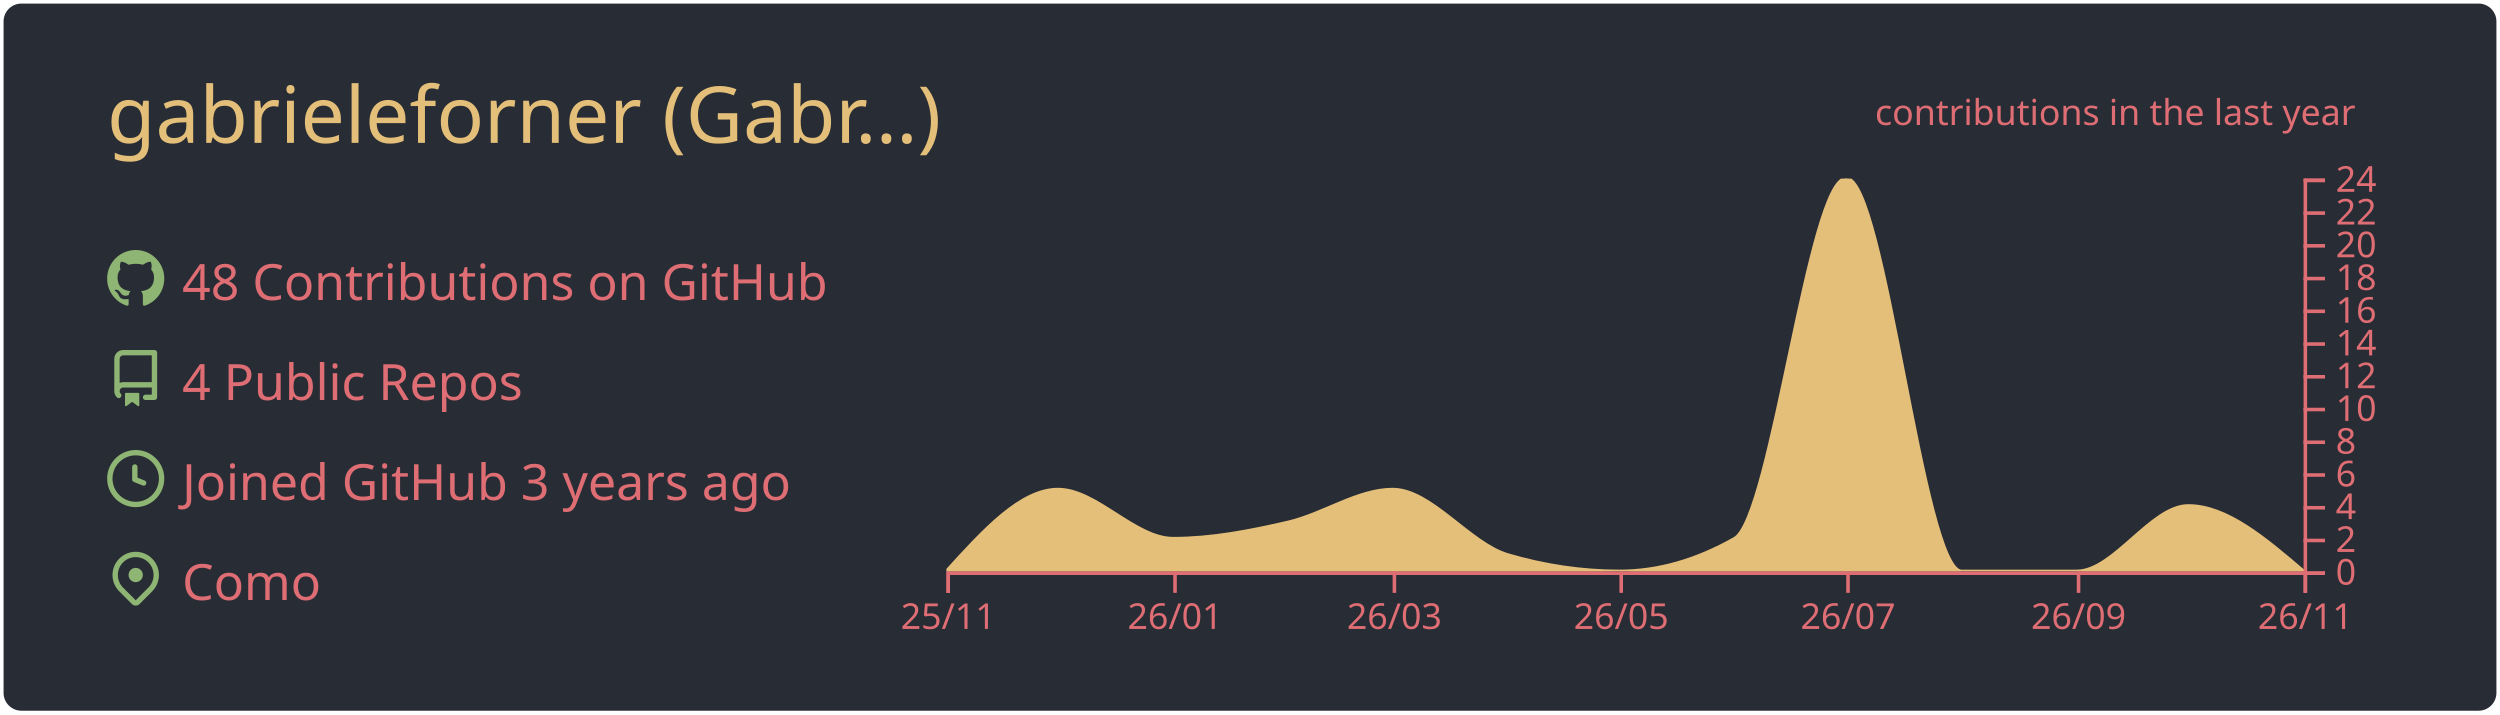
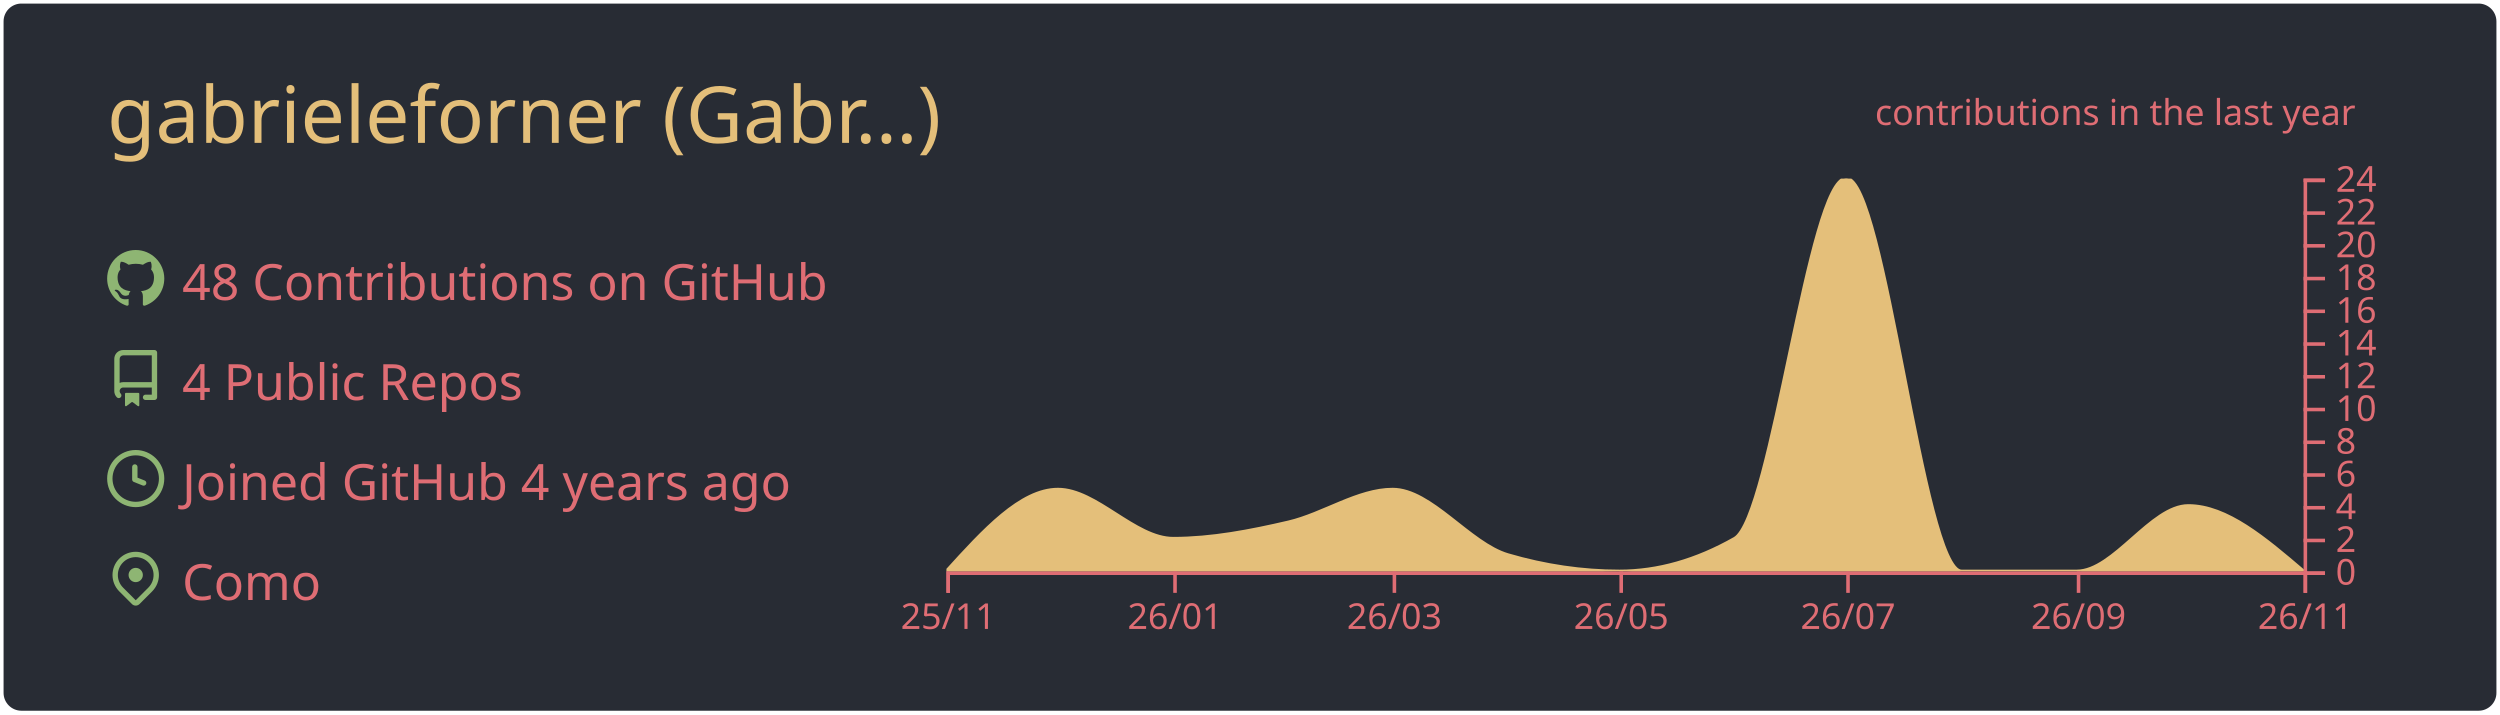
<svg xmlns="http://www.w3.org/2000/svg" width="700" height="200" viewBox="0 0 700 200">
  <style>* {
          font-family: 'Segoe UI', Ubuntu, "Helvetica Neue", Sans-Serif
        }</style>
  <g class="gpsc-root">
    <rect x="1" y="1" rx="5" ry="5" height="99%" width="99.714%" stroke="#000000" stroke-width="1" fill="#282c34" stroke-opacity="0" />
    <text x="30" y="40" class="gpsc-item" style="--gpsc-i: 0; font-size: 22px; fill: #e4bf7a;">gabrieleforner (Gabr…)</text>
    <g transform="translate(0,40)">
      <g transform="translate(30,30)">
        <g class="gpsc-item" style="--gpsc-i: 0;">
          <g transform="translate(0,0)" width="14" height="14" fill="#8eb573">
            <path fill-rule="evenodd" d="M8 0C3.58 0 0 3.58 0 8c0 3.54 2.29 6.53 5.47 7.59.4.07.55-.17.55-.38 0-.19-.01-.82-.01-1.49-2.01.37-2.53-.49-2.69-.94-.09-.23-.48-.94-.82-1.13-.28-.15-.68-.52-.01-.53.63-.01 1.08.58 1.23.82.72 1.21 1.87.87 2.33.66.07-.52.28-.87.51-1.07-1.78-.2-3.64-.89-3.64-3.95 0-.87.31-1.59.82-2.15-.08-.2-.36-1.02.08-2.12 0 0 .67-.21 2.2.82.64-.18 1.32-.27 2-.27.68 0 1.36.09 2 .27 1.53-1.04 2.2-.82 2.2-.82.44 1.1.16 1.92.08 2.12.51.56.82 1.27.82 2.15 0 3.07-1.87 3.75-3.65 3.95.29.25.54.73.54 1.48 0 1.07-.01 1.93-.01 2.2 0 .21.15.46.55.38A8.013 8.013 0 0016 8c0-4.42-3.58-8-8-8z" />
          </g>
        </g>
        <g class="gpsc-item" style="--gpsc-i: 1;">
          <g transform="translate(0,28)" width="14" height="14" fill="#8eb573">
            <path fill-rule="evenodd" d="M2 2.5A2.5 2.5 0 014.5 0h8.75a.75.75 0 01.75.75v12.5a.75.75 0 01-.75.75h-2.5a.75.75 0 110-1.5h1.75v-2h-8a1 1 0 00-.714 1.7.75.75 0 01-1.072 1.05A2.495 2.495 0 012 11.5v-9zm10.5-1V9h-8c-.356 0-.694.074-1 .208V2.5a1 1 0 011-1h8zM5 12.25v3.25a.25.25 0 00.4.2l1.45-1.087a.25.25 0 01.3 0L8.6 15.7a.25.25 0 00.4-.2v-3.25a.25.25 0 00-.25-.25h-3.5a.25.25 0 00-.25.25z" />
          </g>
        </g>
        <g class="gpsc-item" style="--gpsc-i: 2;">
          <g transform="translate(0,56)" width="14" height="14" fill="#8eb573">
            <path fill-rule="evenodd" d="M1.5 8a6.5 6.5 0 1113 0 6.5 6.5 0 01-13 0zM8 0a8 8 0 100 16A8 8 0 008 0zm.5 4.75a.75.75 0 00-1.5 0v3.5a.75.75 0 00.471.696l2.5 1a.75.75 0 00.557-1.392L8.5 7.742V4.75z" />
          </g>
        </g>
        <g class="gpsc-item" style="--gpsc-i: 3;">
          <g transform="translate(0,84)" width="14" height="14" fill="#8eb573">
            <path fill-rule="evenodd" d="M11.536 3.464a5 5 0 010 7.072L8 14.07l-3.536-3.535a5 5 0 117.072-7.072v.001zm1.06 8.132a6.5 6.5 0 10-9.192 0l3.535 3.536a1.5 1.5 0 002.122 0l3.535-3.536zM8 9a2 2 0 100-4 2 2 0 000 4z" />
          </g>
        </g>
        <text x="21" y="14" class="gpsc-item" style="--gpsc-i: 0; fill: #df6d74; font-size: 14px;">48 Contributions on GitHub</text>
        <text x="21" y="42" class="gpsc-item" style="--gpsc-i: 1; fill: #df6d74; font-size: 14px;">4 Public Repos</text>
-         <text x="21" y="70" class="gpsc-item" style="--gpsc-i: 2; fill: #df6d74; font-size: 14px;">Joined GitHub 3 years ago</text>
+         <text x="21" y="70" class="gpsc-item" style="--gpsc-i: 2; fill: #df6d74; font-size: 14px;">Joined GitHub 4 years ago</text>
        <text x="21" y="98" class="gpsc-item" style="--gpsc-i: 3; fill: #df6d74; font-size: 14px;">Como</text>
      </g>
      <g color="#e4bf7a" transform="translate(295,10)">
        <clipPath id="gpsc-reveal-clip">
          <rect class="gpsc-reveal" x="-30" y="0" width="410" height="110" style="--gpsc-w: 410px; --gpsc-i: 4;" />
        </clipPath>
        <g clip-path="url(#gpsc-reveal-clip)" class="gpsc-chart" style="--gpsc-i: 4;">
          <path transform="translate(-30,0)" stroke="#e4bf7a" fill="#e4bf7a" opacity="1" d="M0,110C10.411,98.542,20.822,87.083,31.233,87.083C41.991,87.083,52.749,100.833,63.507,100.833C74.265,100.833,85.023,98.753,95.781,96.25C105.498,93.99,115.215,87.083,124.932,87.083C135.689,87.083,146.447,102.259,157.205,105.417C167.616,108.472,178.027,110,188.438,110C199.196,110,209.954,106.944,220.712,100.833C231.123,94.919,241.534,0,251.945,0C262.703,0,273.461,110,284.219,110C294.977,110,305.735,110,316.493,110C326.904,110,337.315,91.667,347.726,91.667C358.484,91.667,369.242,100.833,380,110L380,110C369.242,110,358.484,110,347.726,110C337.315,110,326.904,110,316.493,110C305.735,110,294.977,110,284.219,110C273.461,110,262.703,110,251.945,110C241.534,110,231.123,110,220.712,110C209.954,110,199.196,110,188.438,110C178.027,110,167.616,110,157.205,110C146.447,110,135.689,110,124.932,110C115.215,110,105.498,110,95.781,110C85.023,110,74.265,110,63.507,110C52.749,110,41.991,110,31.233,110C20.822,110,10.411,110,0,110Z" />
        </g>
        <g color="#df6d74" transform="translate(-30,110)" fill="none" font-size="10" font-family="sans-serif" text-anchor="middle">
          <path class="domain" stroke="currentColor" d="M0.5,6V0.5H380.5V6" />
          <g class="tick" opacity="1" transform="translate(0.5,0)">
            <line stroke="currentColor" y2="6" />
            <text fill="currentColor" y="9" dy="0.71em">25/11</text>
          </g>
          <g class="tick" opacity="1" transform="translate(64.00685,0)">
            <line stroke="currentColor" y2="6" />
            <text fill="currentColor" y="9" dy="0.71em">26/01</text>
          </g>
          <g class="tick" opacity="1" transform="translate(125.4315,0)">
            <line stroke="currentColor" y2="6" />
            <text fill="currentColor" y="9" dy="0.71em">26/03</text>
          </g>
          <g class="tick" opacity="1" transform="translate(188.9384,0)">
            <line stroke="currentColor" y2="6" />
            <text fill="currentColor" y="9" dy="0.71em">26/05</text>
          </g>
          <g class="tick" opacity="1" transform="translate(252.4452,0)">
            <line stroke="currentColor" y2="6" />
            <text fill="currentColor" y="9" dy="0.71em">26/07</text>
          </g>
          <g class="tick" opacity="1" transform="translate(316.9932,0)">
            <line stroke="currentColor" y2="6" />
            <text fill="currentColor" y="9" dy="0.71em">26/09</text>
          </g>
          <g class="tick" opacity="1" transform="translate(380.5,0)">
            <line stroke="currentColor" y2="6" />
            <text fill="currentColor" y="9" dy="0.71em">26/11</text>
          </g>
        </g>
        <g color="#df6d74" transform="translate(350,0)" fill="none" font-size="10" font-family="sans-serif" text-anchor="start">
          <path class="domain" stroke="currentColor" d="M6,110.5H0.5V0.5H6" />
          <g class="tick" opacity="1" transform="translate(0,110.5)">
            <line stroke="currentColor" x2="6" />
            <text fill="currentColor" x="9" dy="0.32em">0</text>
          </g>
          <g class="tick" opacity="1" transform="translate(0,101.3333)">
            <line stroke="currentColor" x2="6" />
            <text fill="currentColor" x="9" dy="0.32em">2</text>
          </g>
          <g class="tick" opacity="1" transform="translate(0,92.16667)">
            <line stroke="currentColor" x2="6" />
            <text fill="currentColor" x="9" dy="0.32em">4</text>
          </g>
          <g class="tick" opacity="1" transform="translate(0,83)">
            <line stroke="currentColor" x2="6" />
            <text fill="currentColor" x="9" dy="0.32em">6</text>
          </g>
          <g class="tick" opacity="1" transform="translate(0,73.83333)">
            <line stroke="currentColor" x2="6" />
            <text fill="currentColor" x="9" dy="0.32em">8</text>
          </g>
          <g class="tick" opacity="1" transform="translate(0,64.66667)">
            <line stroke="currentColor" x2="6" />
            <text fill="currentColor" x="9" dy="0.32em">10</text>
          </g>
          <g class="tick" opacity="1" transform="translate(0,55.5)">
            <line stroke="currentColor" x2="6" />
            <text fill="currentColor" x="9" dy="0.32em">12</text>
          </g>
          <g class="tick" opacity="1" transform="translate(0,46.33333)">
            <line stroke="currentColor" x2="6" />
            <text fill="currentColor" x="9" dy="0.32em">14</text>
          </g>
          <g class="tick" opacity="1" transform="translate(0,37.16667)">
            <line stroke="currentColor" x2="6" />
            <text fill="currentColor" x="9" dy="0.32em">16</text>
          </g>
          <g class="tick" opacity="1" transform="translate(0,28)">
            <line stroke="currentColor" x2="6" />
            <text fill="currentColor" x="9" dy="0.32em">18</text>
          </g>
          <g class="tick" opacity="1" transform="translate(0,18.83333)">
            <line stroke="currentColor" x2="6" />
            <text fill="currentColor" x="9" dy="0.32em">20</text>
          </g>
          <g class="tick" opacity="1" transform="translate(0,9.666667)">
            <line stroke="currentColor" x2="6" />
            <text fill="currentColor" x="9" dy="0.32em">22</text>
          </g>
          <g class="tick" opacity="1" transform="translate(0,0.5)">
            <line stroke="currentColor" x2="6" />
            <text fill="currentColor" x="9" dy="0.32em">24</text>
          </g>
        </g>
        <g>
          <text y="-15" x="230" style="fill: #df6d74; font-size: 10px;">contributions in the last year</text>
        </g>
      </g>
    </g>
  </g>
</svg>
